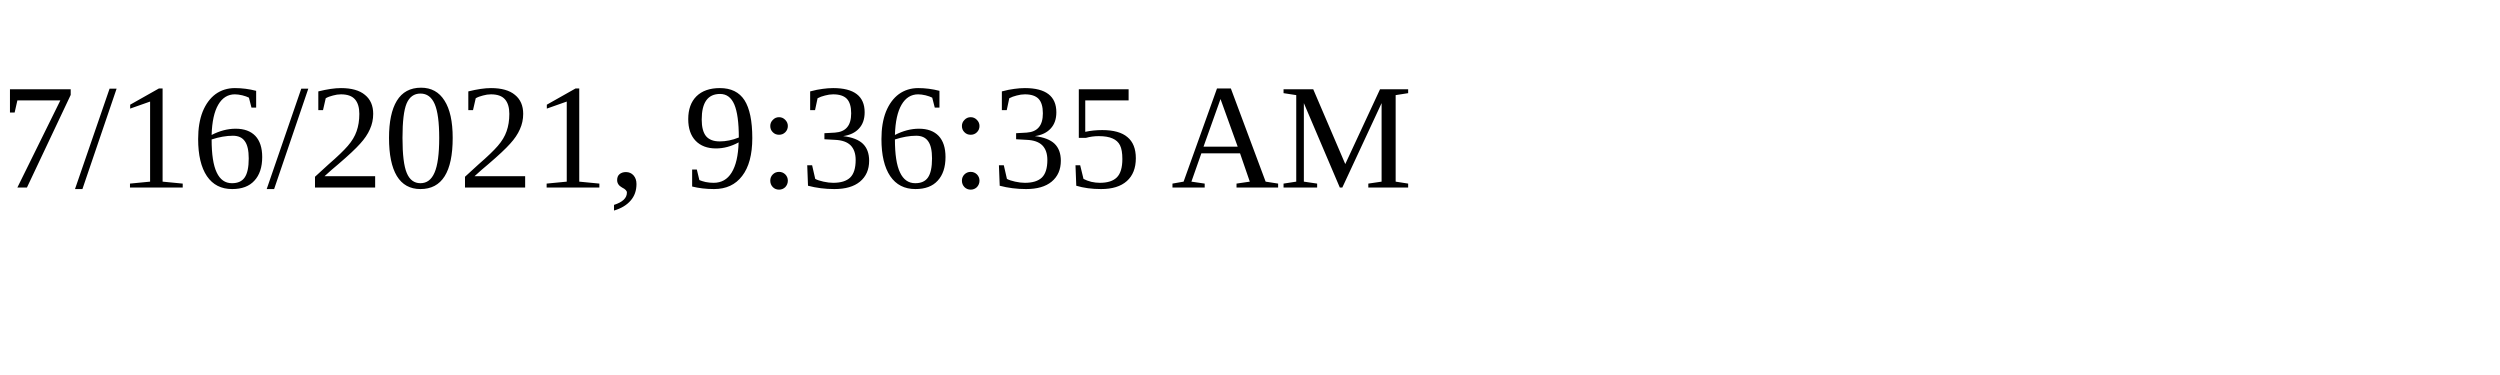
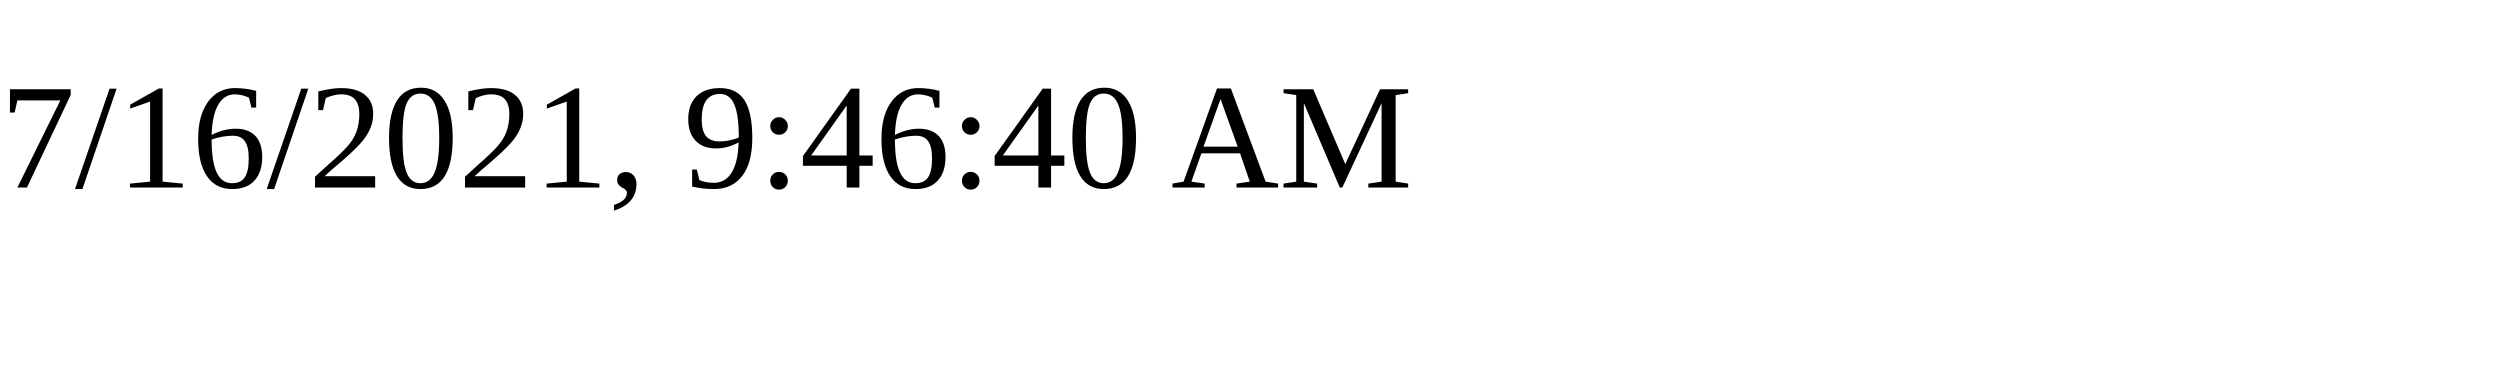
<svg xmlns="http://www.w3.org/2000/svg" height="30" width="200">
-   <text x="0" y="15">7/16/2021, 9:36:35 AM</text>
+   <text x="0" y="15">7/16/2021, 9:46:40 AM</text>
</svg>
